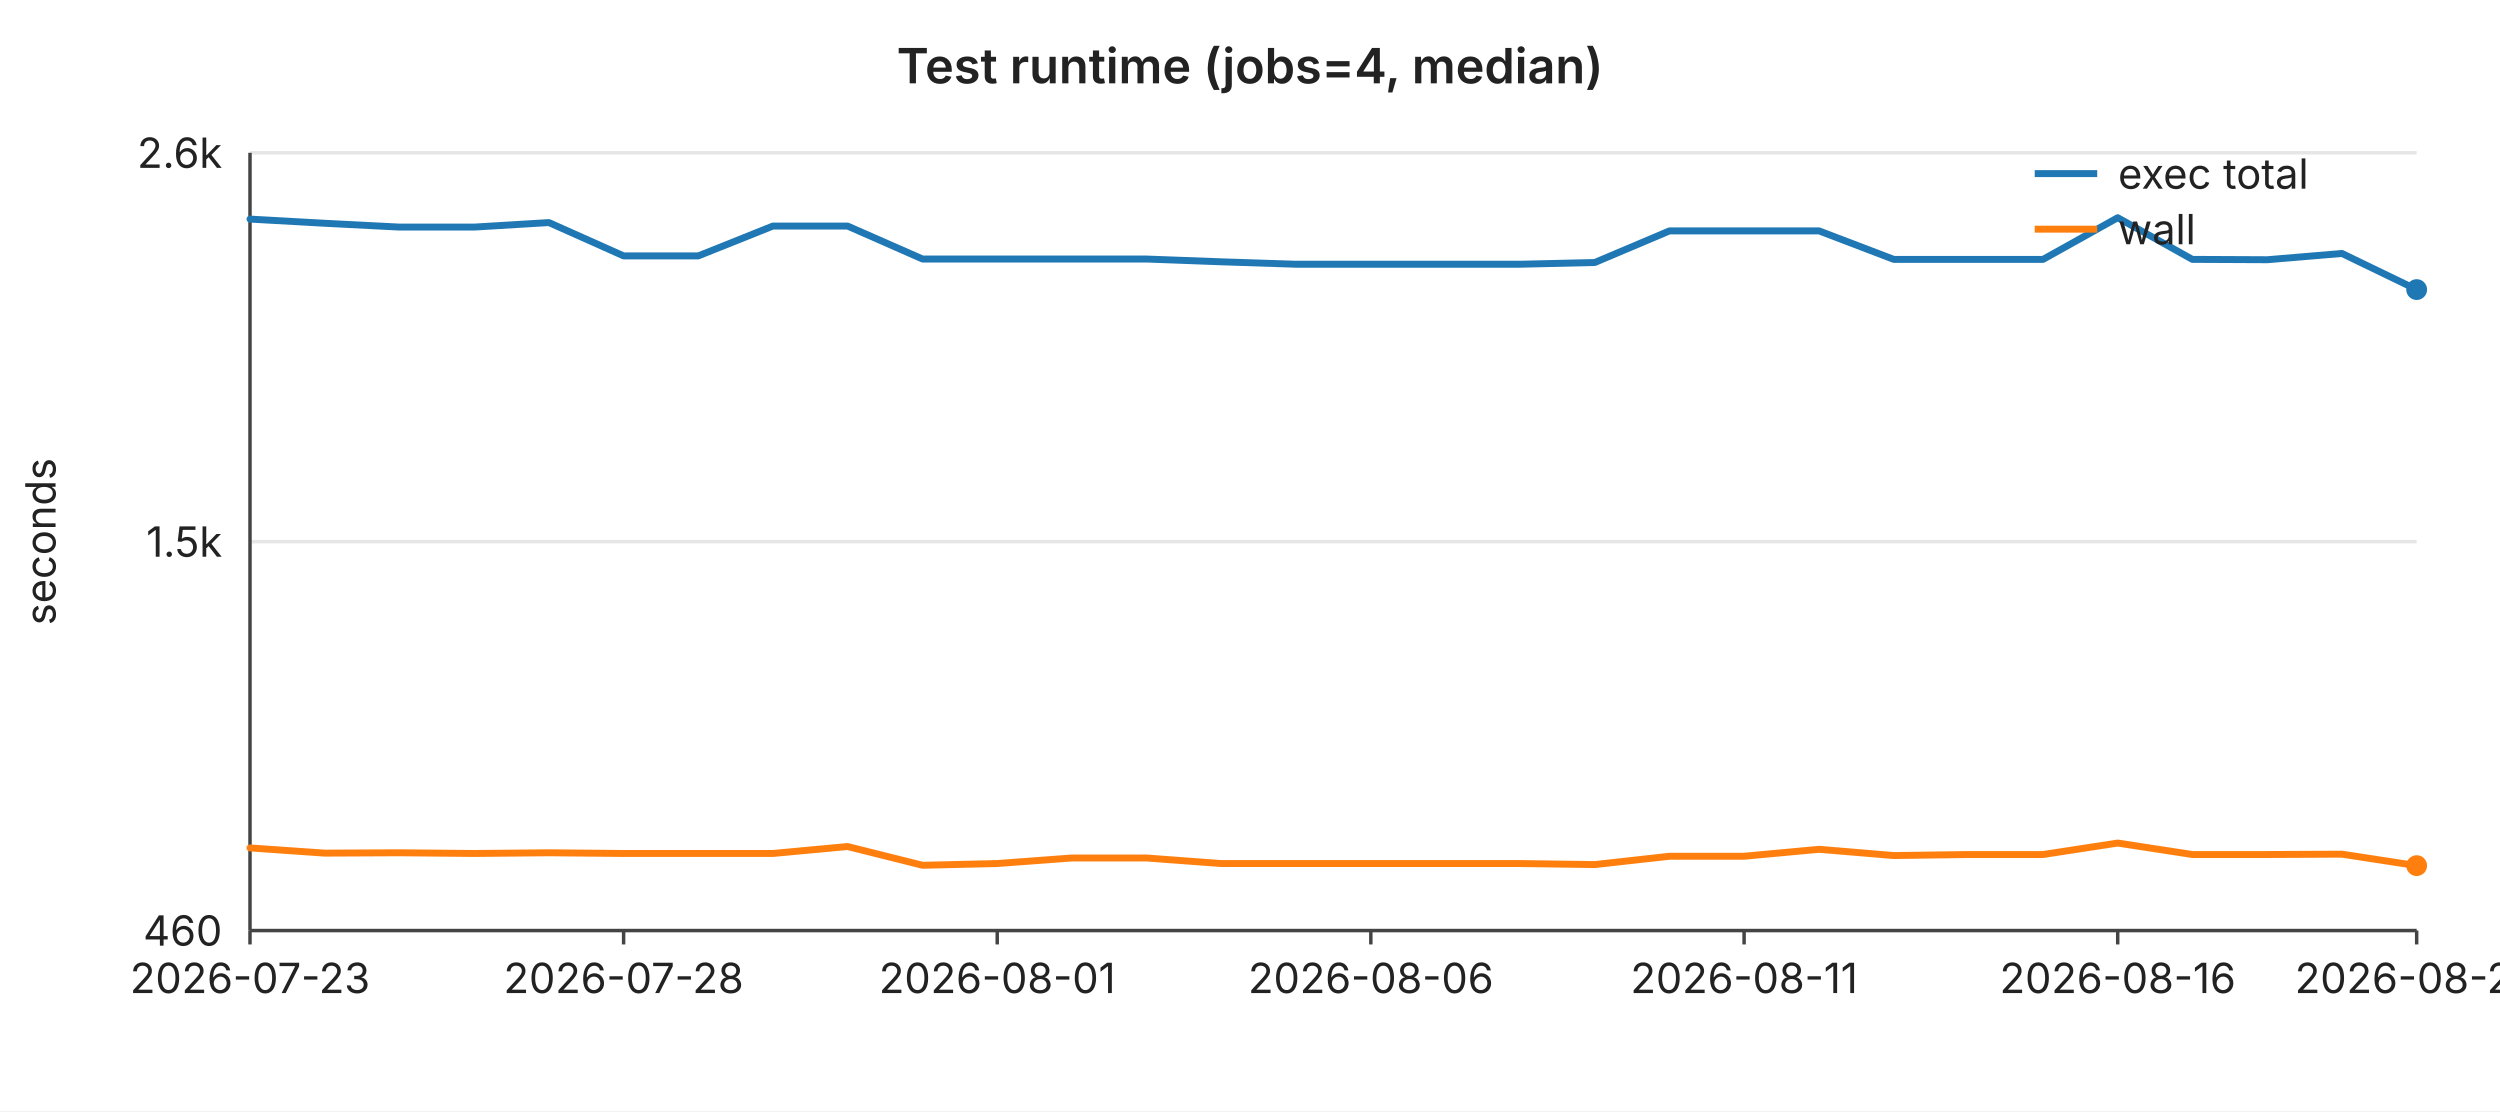
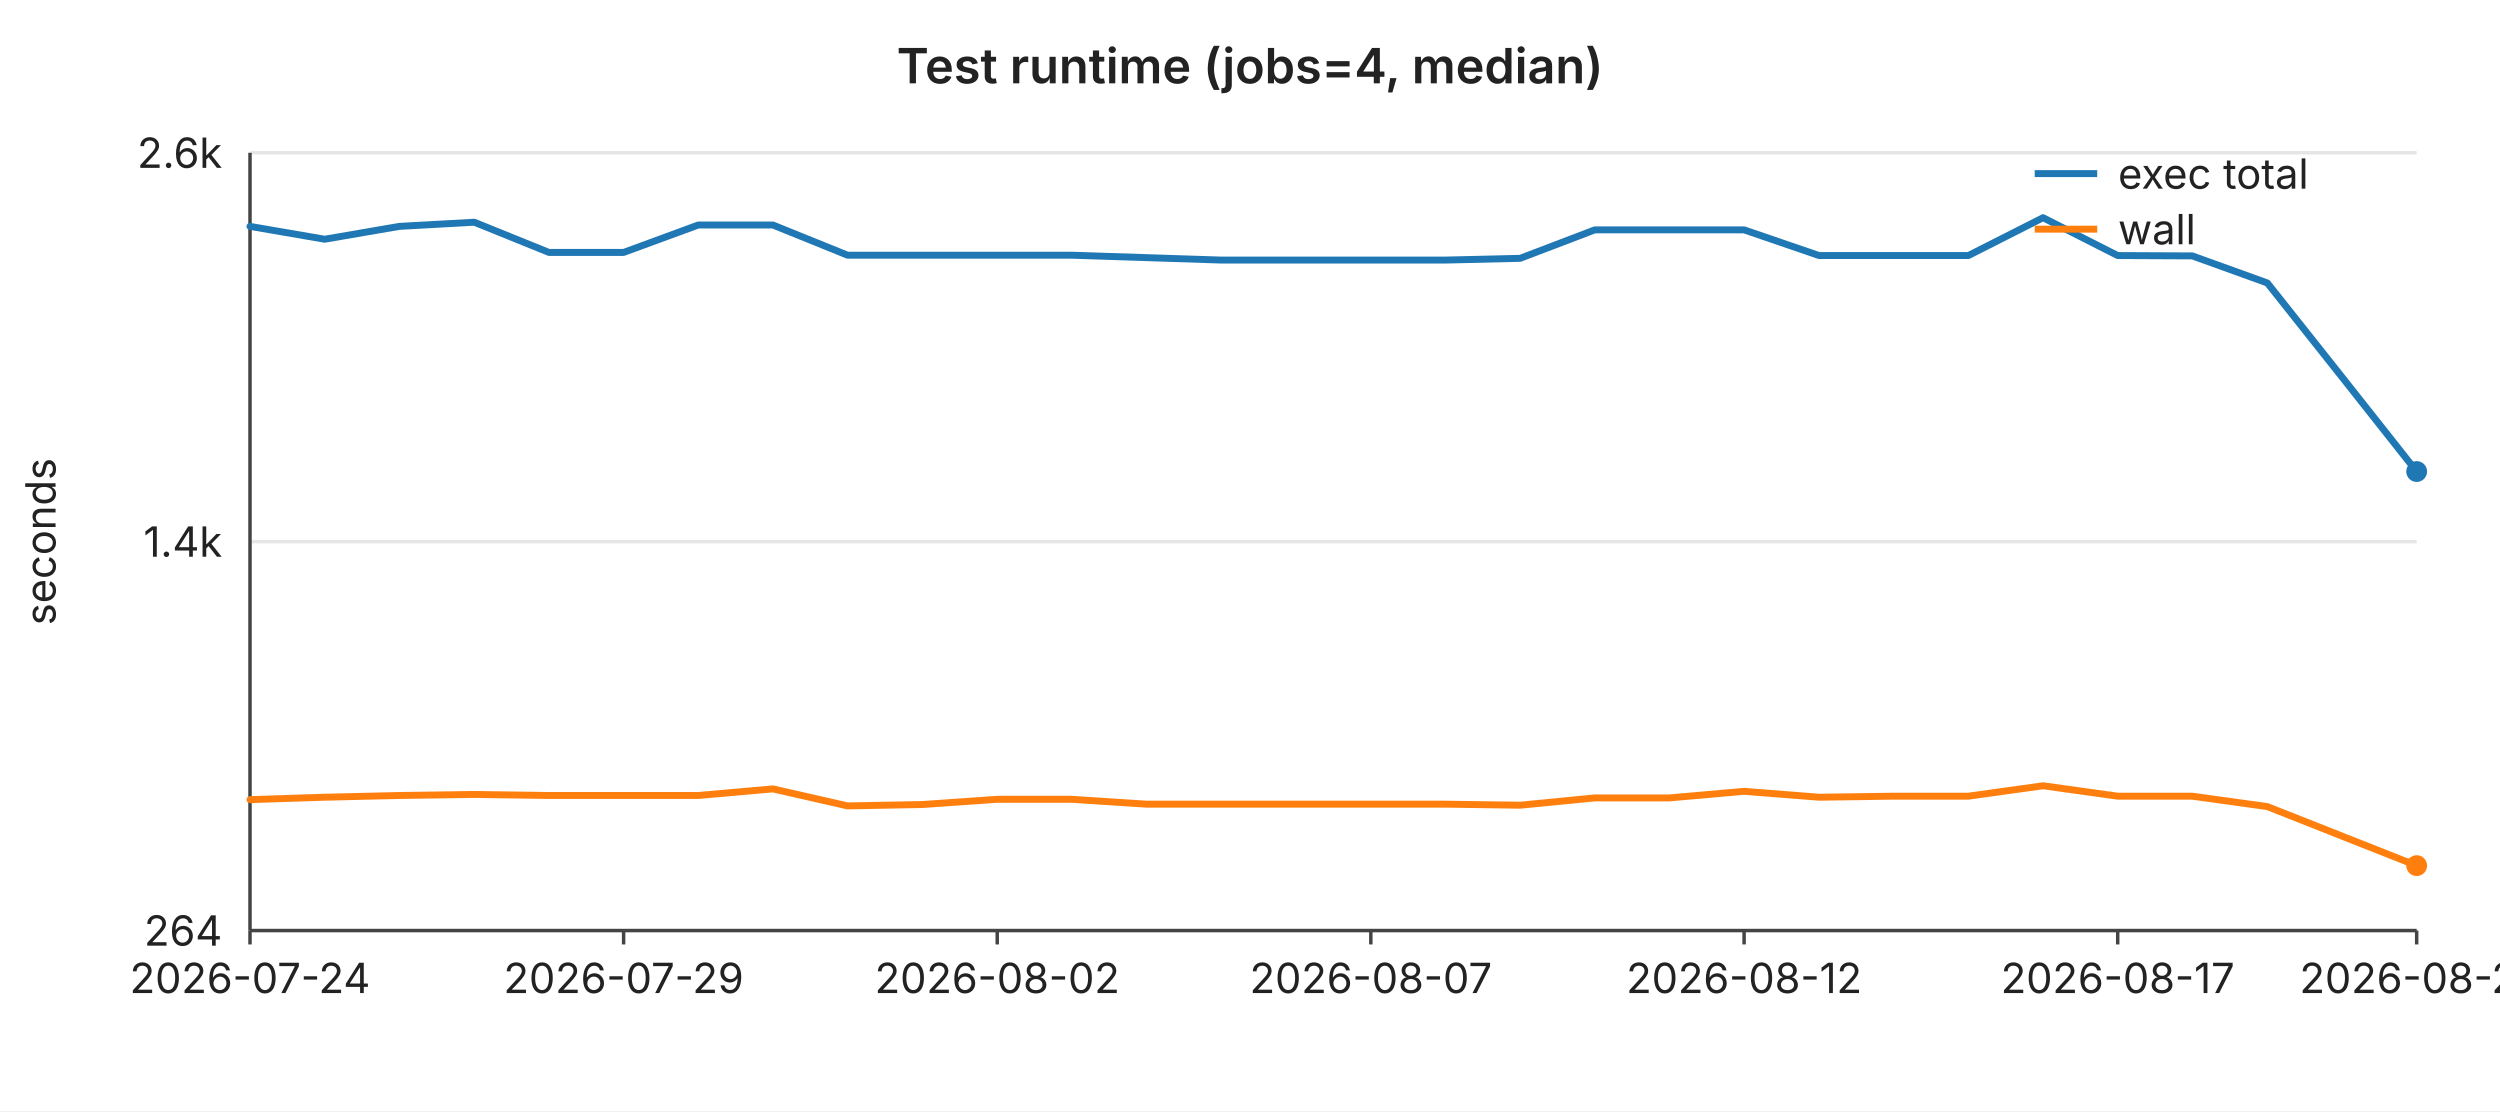
<svg xmlns="http://www.w3.org/2000/svg" width="720" height="320" viewBox="0 0 720 320" font-family="-apple-system,BlinkMacSystemFont,Segoe UI,sans-serif" font-size="12">
  <rect width="720" height="320" fill="#ffffff" />
  <text x="360" y="24" text-anchor="middle" font-size="14" font-weight="600" fill="#222">Test runtime (jobs=4, median)</text>
  <line x1="72" y1="44.0" x2="696" y2="44.0" stroke="#e6e6e6" stroke-width="1" />
  <text x="64" y="44.0" text-anchor="end" dominant-baseline="middle" fill="#222">2.6k</text>
  <line x1="72" y1="156.0" x2="696" y2="156.0" stroke="#e6e6e6" stroke-width="1" />
-   <text x="64" y="156.0" text-anchor="end" dominant-baseline="middle" fill="#222">1.5k</text>
+   <text x="64" y="156.0" text-anchor="end" dominant-baseline="middle" fill="#222">1.4k</text>
  <line x1="72" y1="268.0" x2="696" y2="268.0" stroke="#e6e6e6" stroke-width="1" />
-   <text x="64" y="268.0" text-anchor="end" dominant-baseline="middle" fill="#222">460</text>
+   <text x="64" y="268.0" text-anchor="end" dominant-baseline="middle" fill="#222">264</text>
  <text x="16" y="156" text-anchor="middle" fill="#222" transform="rotate(-90 16 156)">seconds</text>
  <line x1="72" y1="44" x2="72" y2="268" stroke="#444" stroke-width="1" />
  <line x1="72" y1="268" x2="696" y2="268" stroke="#444" stroke-width="1" />
  <line x1="72.0" y1="268" x2="72.0" y2="272" stroke="#444" stroke-width="1" />
-   <text x="72.0" y="286" text-anchor="middle" fill="#222">2026-07-23</text>
+   <text x="72.0" y="286" text-anchor="middle" fill="#222">2026-07-24</text>
  <line x1="179.6" y1="268" x2="179.6" y2="272" stroke="#444" stroke-width="1" />
-   <text x="179.6" y="286" text-anchor="middle" fill="#222">2026-07-28</text>
+   <text x="179.6" y="286" text-anchor="middle" fill="#222">2026-07-29</text>
  <line x1="287.2" y1="268" x2="287.2" y2="272" stroke="#444" stroke-width="1" />
-   <text x="287.2" y="286" text-anchor="middle" fill="#222">2026-08-01</text>
+   <text x="287.2" y="286" text-anchor="middle" fill="#222">2026-08-02</text>
  <line x1="394.8" y1="268" x2="394.8" y2="272" stroke="#444" stroke-width="1" />
-   <text x="394.8" y="286" text-anchor="middle" fill="#222">2026-08-06</text>
+   <text x="394.8" y="286" text-anchor="middle" fill="#222">2026-08-07</text>
  <line x1="502.3" y1="268" x2="502.3" y2="272" stroke="#444" stroke-width="1" />
-   <text x="502.3" y="286" text-anchor="middle" fill="#222">2026-08-11</text>
+   <text x="502.3" y="286" text-anchor="middle" fill="#222">2026-08-12</text>
  <line x1="609.9" y1="268" x2="609.9" y2="272" stroke="#444" stroke-width="1" />
-   <text x="609.9" y="286" text-anchor="middle" fill="#222">2026-08-16</text>
+   <text x="609.9" y="286" text-anchor="middle" fill="#222">2026-08-17</text>
  <line x1="696.0" y1="268" x2="696.0" y2="272" stroke="#444" stroke-width="1" />
-   <text x="696.0" y="286" text-anchor="middle" fill="#222">2026-08-20</text>
-   <polyline fill="none" stroke="#1f77b4" stroke-width="2" stroke-linejoin="round" stroke-linecap="round" points="72.0,63.1 93.5,64.3 115.0,65.4 136.6,65.4 158.1,64.1 179.6,73.7 201.1,73.7 222.6,65.1 244.1,65.1 265.7,74.6 287.2,74.6 308.7,74.6 330.2,74.6 351.7,75.4 373.2,76.1 394.8,76.1 416.3,76.1 437.8,76.1 459.3,75.6 480.8,66.5 502.3,66.5 523.9,66.5 545.4,74.7 566.9,74.7 588.4,74.7 609.9,62.7 631.4,74.7 653.0,74.8 674.5,73.0 696.0,83.4" />
-   <circle cx="696.0" cy="83.4" r="3" fill="#1f77b4" />
-   <polyline fill="none" stroke="#ff7f0e" stroke-width="2" stroke-linejoin="round" stroke-linecap="round" points="72.0,244.2 93.5,245.7 115.0,245.6 136.6,245.8 158.1,245.6 179.6,245.8 201.1,245.8 222.6,245.8 244.1,243.8 265.7,249.2 287.2,248.7 308.7,247.1 330.2,247.1 351.7,248.7 373.2,248.7 394.8,248.7 416.3,248.7 437.8,248.7 459.3,249.0 480.8,246.6 502.3,246.6 523.9,244.6 545.4,246.4 566.9,246.1 588.4,246.1 609.9,242.8 631.4,246.1 653.0,246.1 674.5,246.0 696.0,249.3" />
+   <text x="696.0" y="286" text-anchor="middle" fill="#222">2026-08-21</text>
+   <polyline fill="none" stroke="#1f77b4" stroke-width="2" stroke-linejoin="round" stroke-linecap="round" points="72.0,65.2 93.5,68.9 115.0,65.2 136.6,64.0 158.1,72.7 179.6,72.7 201.1,64.8 222.6,64.8 244.1,73.5 265.7,73.5 287.2,73.5 308.7,73.5 330.2,74.2 351.7,74.9 373.2,74.9 394.8,74.9 416.3,74.9 437.8,74.4 459.3,66.2 480.8,66.2 502.3,66.2 523.9,73.6 545.4,73.6 566.9,73.6 588.4,62.7 609.9,73.6 631.4,73.7 653.0,81.5 674.5,108.6 696.0,135.8" />
+   <circle cx="696.0" cy="135.8" r="3" fill="#1f77b4" />
+   <polyline fill="none" stroke="#ff7f0e" stroke-width="2" stroke-linejoin="round" stroke-linecap="round" points="72.0,230.3 93.5,229.6 115.0,229.1 136.6,228.8 158.1,229.1 179.6,229.1 201.1,229.1 222.6,227.2 244.1,232.1 265.7,231.7 287.2,230.2 308.7,230.2 330.2,231.6 351.7,231.6 373.2,231.6 394.8,231.6 416.3,231.6 437.8,231.9 459.3,229.8 480.8,229.8 502.3,227.9 523.9,229.6 545.4,229.3 566.9,229.3 588.4,226.3 609.9,229.3 631.4,229.3 653.0,232.3 674.5,240.8 696.0,249.3" />
  <circle cx="696.0" cy="249.3" r="3" fill="#ff7f0e" />
  <line x1="586" y1="50" x2="604" y2="50" stroke="#1f77b4" stroke-width="2" />
  <text x="610" y="50" dominant-baseline="middle" fill="#222">exec total</text>
  <line x1="586" y1="66" x2="604" y2="66" stroke="#ff7f0e" stroke-width="2" />
  <text x="610" y="66" dominant-baseline="middle" fill="#222">wall</text>
</svg>
